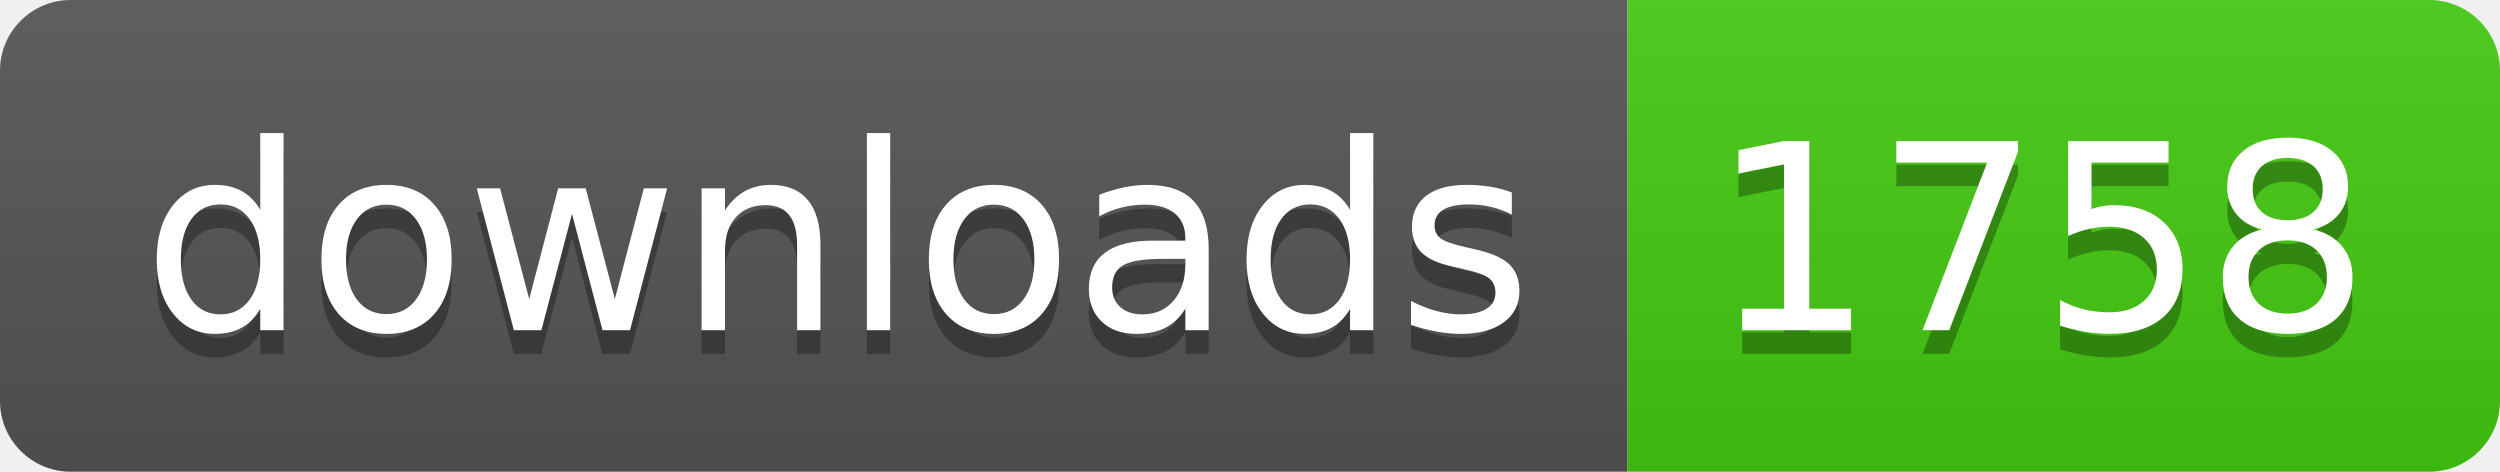
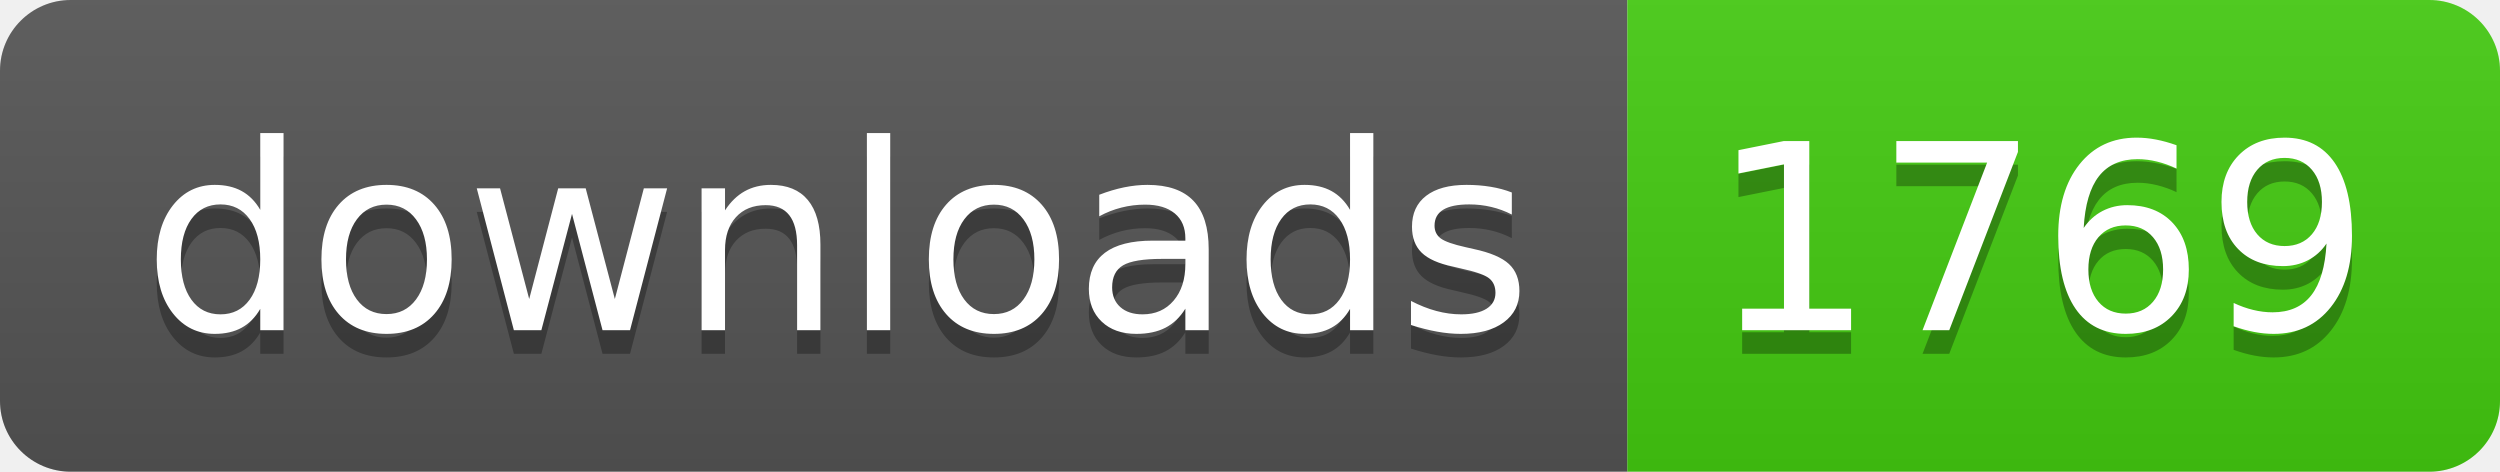
- <svg xmlns="http://www.w3.org/2000/svg" width="106" height="20" role="img" aria-label="downloads: 1758">
+ <svg xmlns="http://www.w3.org/2000/svg" width="106" height="20" role="img" aria-label="downloads: 1769">
  <linearGradient id="s" x2="0" y2="100%">
    <stop offset="0" stop-color="#bbb" stop-opacity=".1" />
    <stop offset="1" stop-opacity=".1" />
  </linearGradient>
  <clipPath id="r">
    <rect width="106" height="20" rx="3" fill="#fff" />
  </clipPath>
  <g clip-path="url(#r)">
    <rect width="69" height="20" fill="#555" />
    <rect x="69" width="37" height="20" fill="#4c1" />
    <rect width="106" height="20" fill="url(#s)" />
  </g>
  <g fill="#fff" text-anchor="middle" font-family="Verdana,Geneva,DejaVu Sans,sans-serif" text-rendering="geometricPrecision" font-size="110">
    <text aria-hidden="true" x="355" y="150" fill="#010101" fill-opacity=".3" transform="scale(.1)" textLength="590">downloads</text>
    <text x="355" y="140" transform="scale(.1)" fill="#fff" textLength="590">downloads</text>
-     <text aria-hidden="true" x="865" y="150" fill="#010101" fill-opacity=".3" transform="scale(.1)" textLength="270">1758</text>
-     <text x="865" y="140" transform="scale(.1)" fill="#fff" textLength="270">1758</text>
+     <text aria-hidden="true" x="865" y="150" fill="#010101" fill-opacity=".3" transform="scale(.1)" textLength="270">1769</text>
+     <text x="865" y="140" transform="scale(.1)" fill="#fff" textLength="270">1769</text>
  </g>
</svg>
